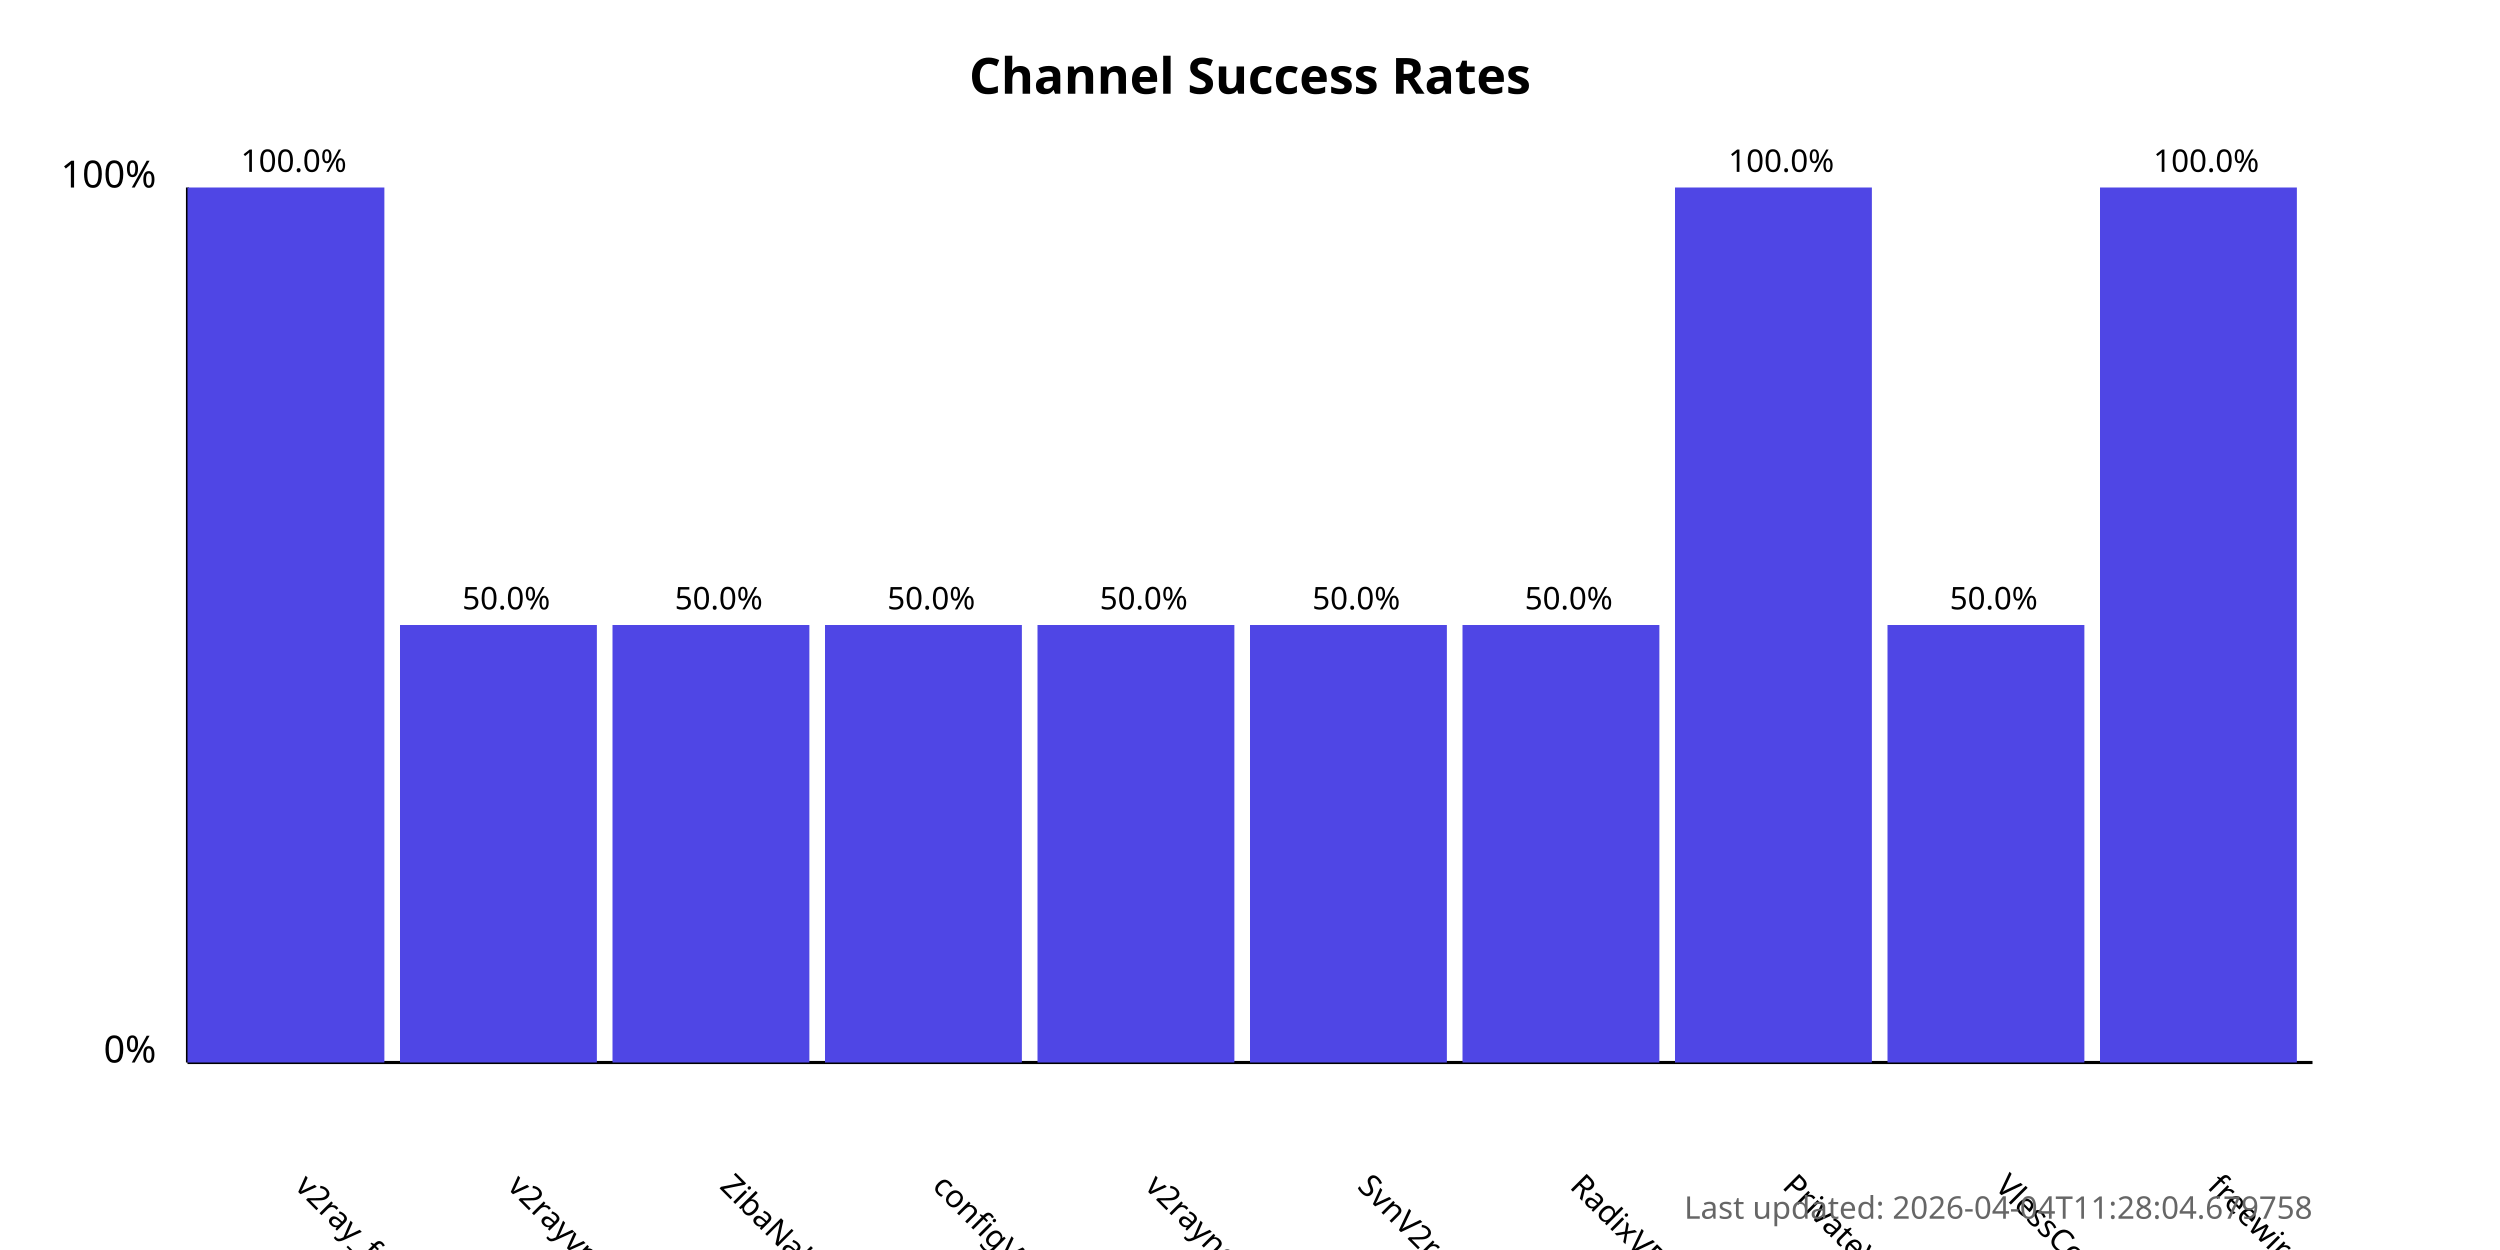
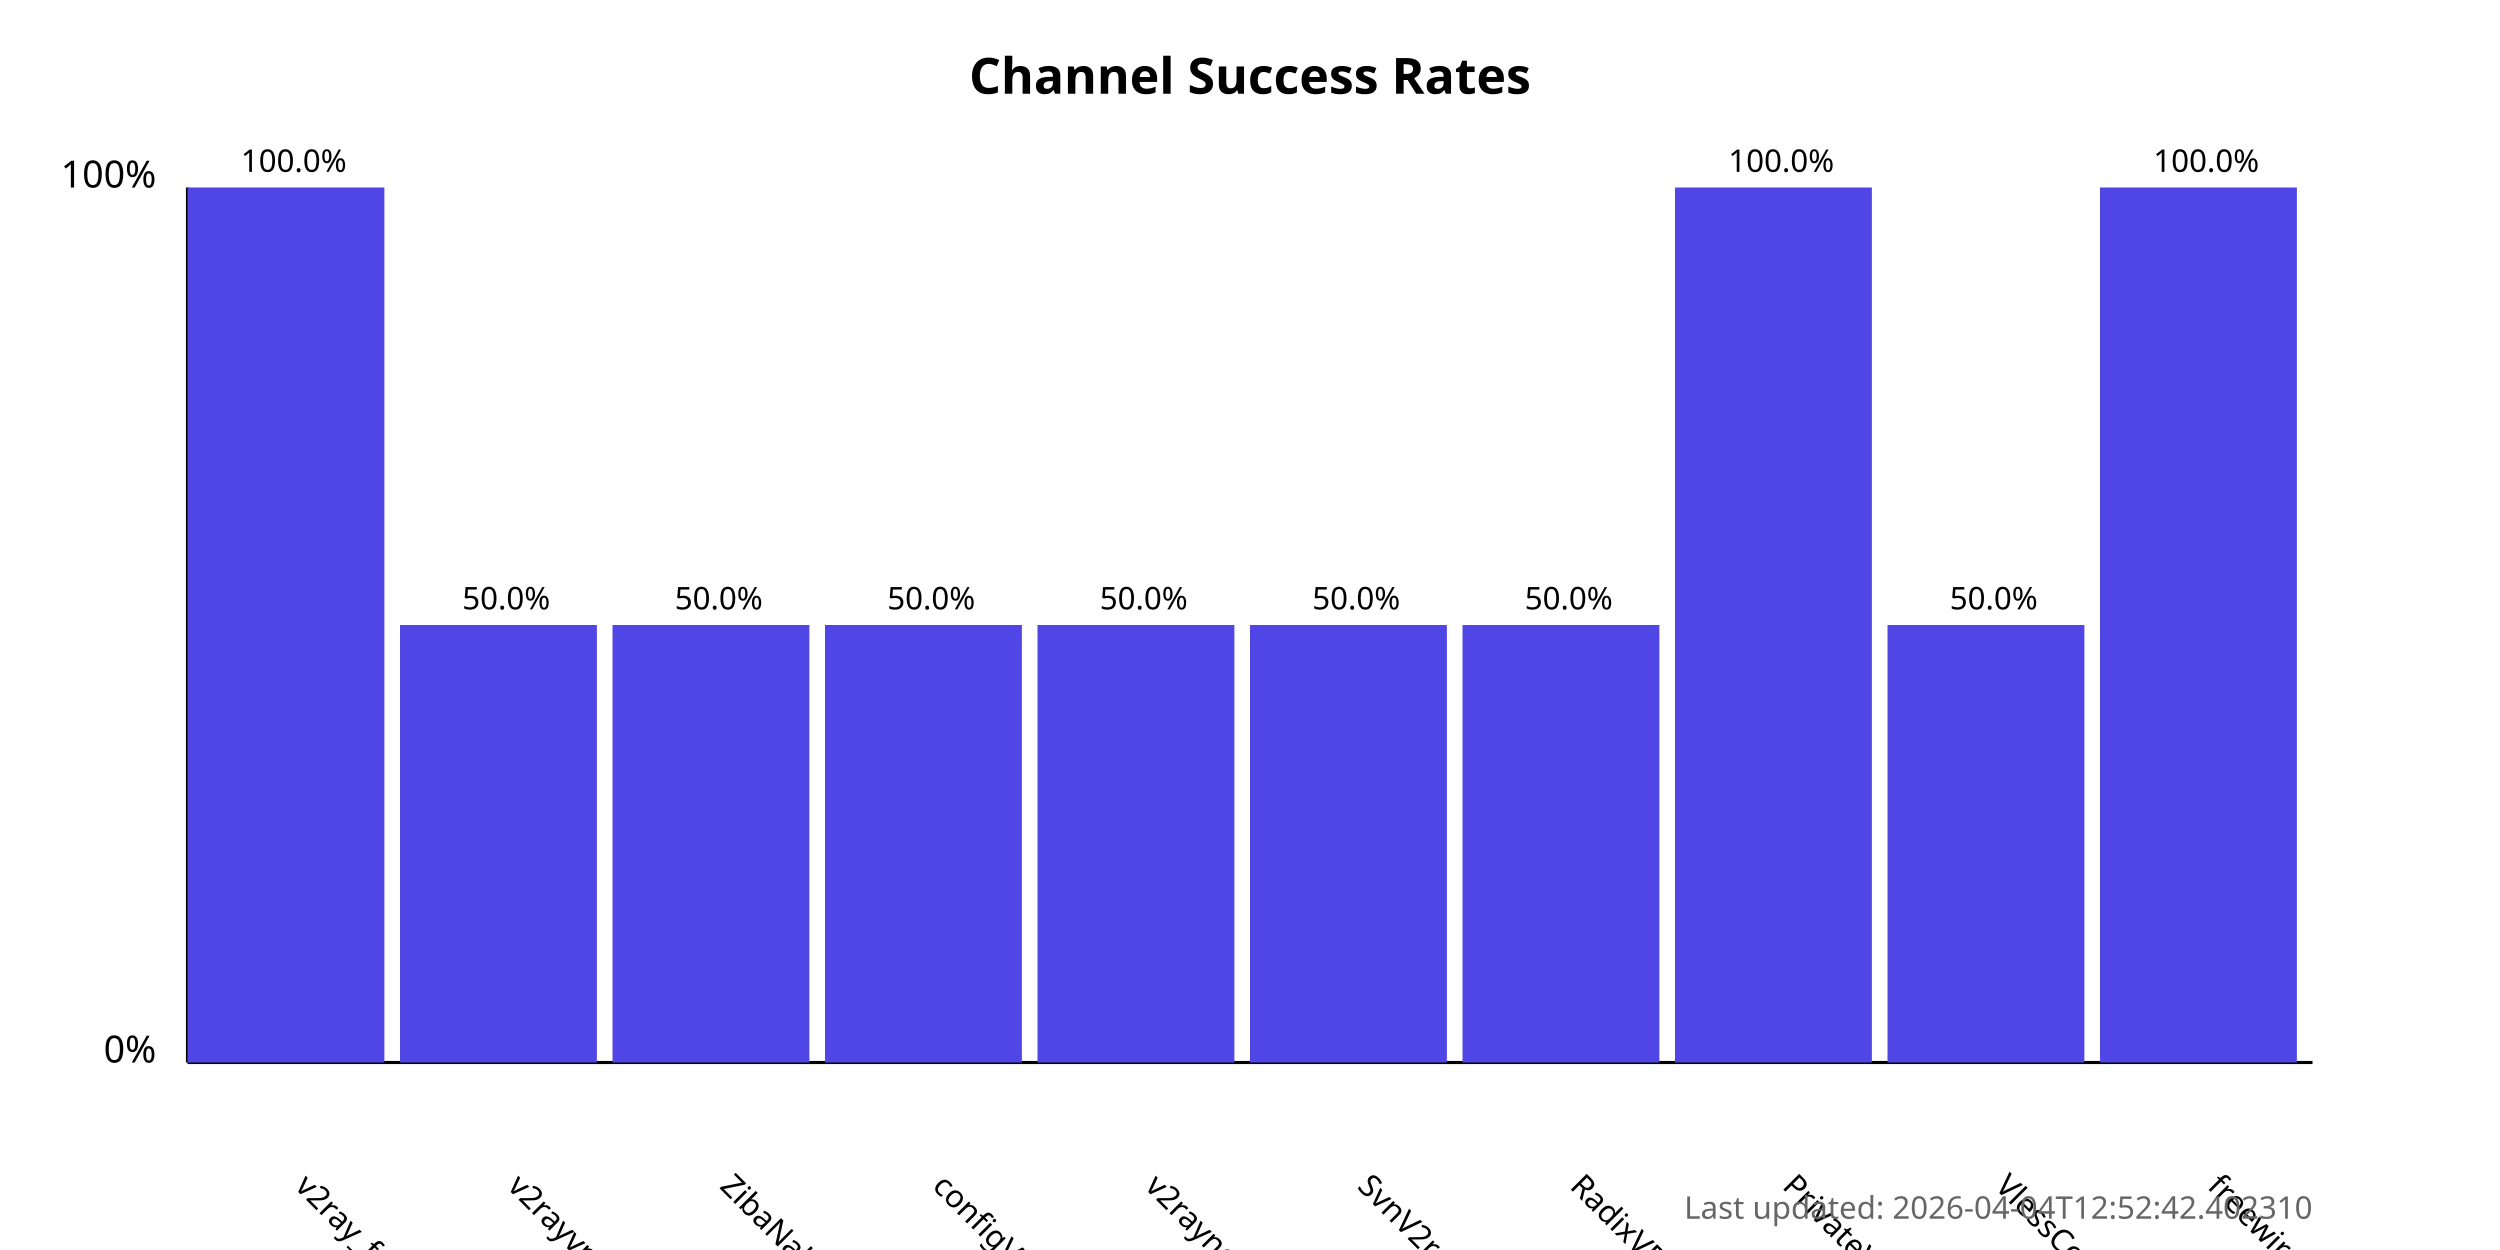
<svg xmlns="http://www.w3.org/2000/svg" width="800" height="400">
  <style>
            .chart-title { font: bold 16px sans-serif; }
            .axis-label { font: 12px sans-serif; }
            .tick-label { font: 10px sans-serif; }
            .bar { fill: #4f46e5; }
            .bar:hover { fill: #6366f1; }
            .timestamp { font: 10px sans-serif; fill: #666; }
        </style>
  <text x="400.0" y="30" text-anchor="middle" class="chart-title">
            Channel Success Rates
        </text>
  <line x1="60" y1="340" x2="60" y2="60" stroke="black" stroke-width="1" />
  <line x1="60" y1="340" x2="740" y2="340" stroke="black" stroke-width="1" />
  <text x="50" y="340" text-anchor="end" class="axis-label">0%</text>
  <text x="50" y="60" text-anchor="end" class="axis-label">100%</text>
  <g>
    <rect x="60" y="60.0" width="63.0" height="280.0" class="bar" />
    <text x="94.0" y="380" transform="rotate(45, 94.0, 380)" text-anchor="start" class="tick-label">
                v2ray_free_conf
            </text>
    <text x="94.0" y="55.0" text-anchor="middle" class="tick-label">
                100.0%
            </text>
  </g>
  <g>
    <rect x="128.0" y="200.0" width="63.0" height="140.0" class="bar" />
    <text x="162.0" y="380" transform="rotate(45, 162.0, 380)" text-anchor="start" class="tick-label">
                v2rayvpno
            </text>
    <text x="162.0" y="195.0" text-anchor="middle" class="tick-label">
                50.0%
            </text>
  </g>
  <g>
    <rect x="196.0" y="200.0" width="63.0" height="140.0" class="bar" />
    <text x="230.0" y="380" transform="rotate(45, 230.0, 380)" text-anchor="start" class="tick-label">
                ZibaNabz
            </text>
    <text x="230.0" y="195.0" text-anchor="middle" class="tick-label">
                50.0%
            </text>
  </g>
  <g>
    <rect x="264.0" y="200.0" width="63.0" height="140.0" class="bar" />
    <text x="298.0" y="380" transform="rotate(45, 298.0, 380)" text-anchor="start" class="tick-label">
                configV2rayForFree
            </text>
    <text x="298.0" y="195.0" text-anchor="middle" class="tick-label">
                50.0%
            </text>
  </g>
  <g>
    <rect x="332.0" y="200.0" width="63.0" height="140.0" class="bar" />
    <text x="366.0" y="380" transform="rotate(45, 366.0, 380)" text-anchor="start" class="tick-label">
                v2rayngvpn
            </text>
    <text x="366.0" y="195.0" text-anchor="middle" class="tick-label">
                50.0%
            </text>
  </g>
  <g>
    <rect x="400.0" y="200.0" width="63.0" height="140.0" class="bar" />
    <text x="434.0" y="380" transform="rotate(45, 434.0, 380)" text-anchor="start" class="tick-label">
                SvnV2ray
            </text>
    <text x="434.0" y="195.0" text-anchor="middle" class="tick-label">
                50.0%
            </text>
  </g>
  <g>
    <rect x="468.0" y="200.0" width="63.0" height="140.0" class="bar" />
    <text x="502.0" y="380" transform="rotate(45, 502.0, 380)" text-anchor="start" class="tick-label">
                RadixVPN
            </text>
    <text x="502.0" y="195.0" text-anchor="middle" class="tick-label">
                50.0%
            </text>
  </g>
  <g>
    <rect x="536.0" y="60.0" width="63.0" height="280.0" class="bar" />
    <text x="570.0" y="380" transform="rotate(45, 570.0, 380)" text-anchor="start" class="tick-label">
                PrivateVPNs
            </text>
    <text x="570.0" y="55.0" text-anchor="middle" class="tick-label">
                100.0%
            </text>
  </g>
  <g>
    <rect x="604.0" y="200.0" width="63.0" height="140.0" class="bar" />
    <text x="638.0" y="380" transform="rotate(45, 638.0, 380)" text-anchor="start" class="tick-label">
                VlessConfig
            </text>
    <text x="638.0" y="195.0" text-anchor="middle" class="tick-label">
                50.0%
            </text>
  </g>
  <g>
    <rect x="672.0" y="60.0" width="63.0" height="280.0" class="bar" />
    <text x="706.0" y="380" transform="rotate(45, 706.0, 380)" text-anchor="start" class="tick-label">
                freewireguard
            </text>
    <text x="706.0" y="55.0" text-anchor="middle" class="tick-label">
                100.0%
            </text>
  </g>
  <text x="740" y="390" text-anchor="end" class="timestamp">
-             Last updated: 2026-04-04T11:28:04.679758
+             Last updated: 2026-04-04T12:52:42.402310
        </text>
</svg>
